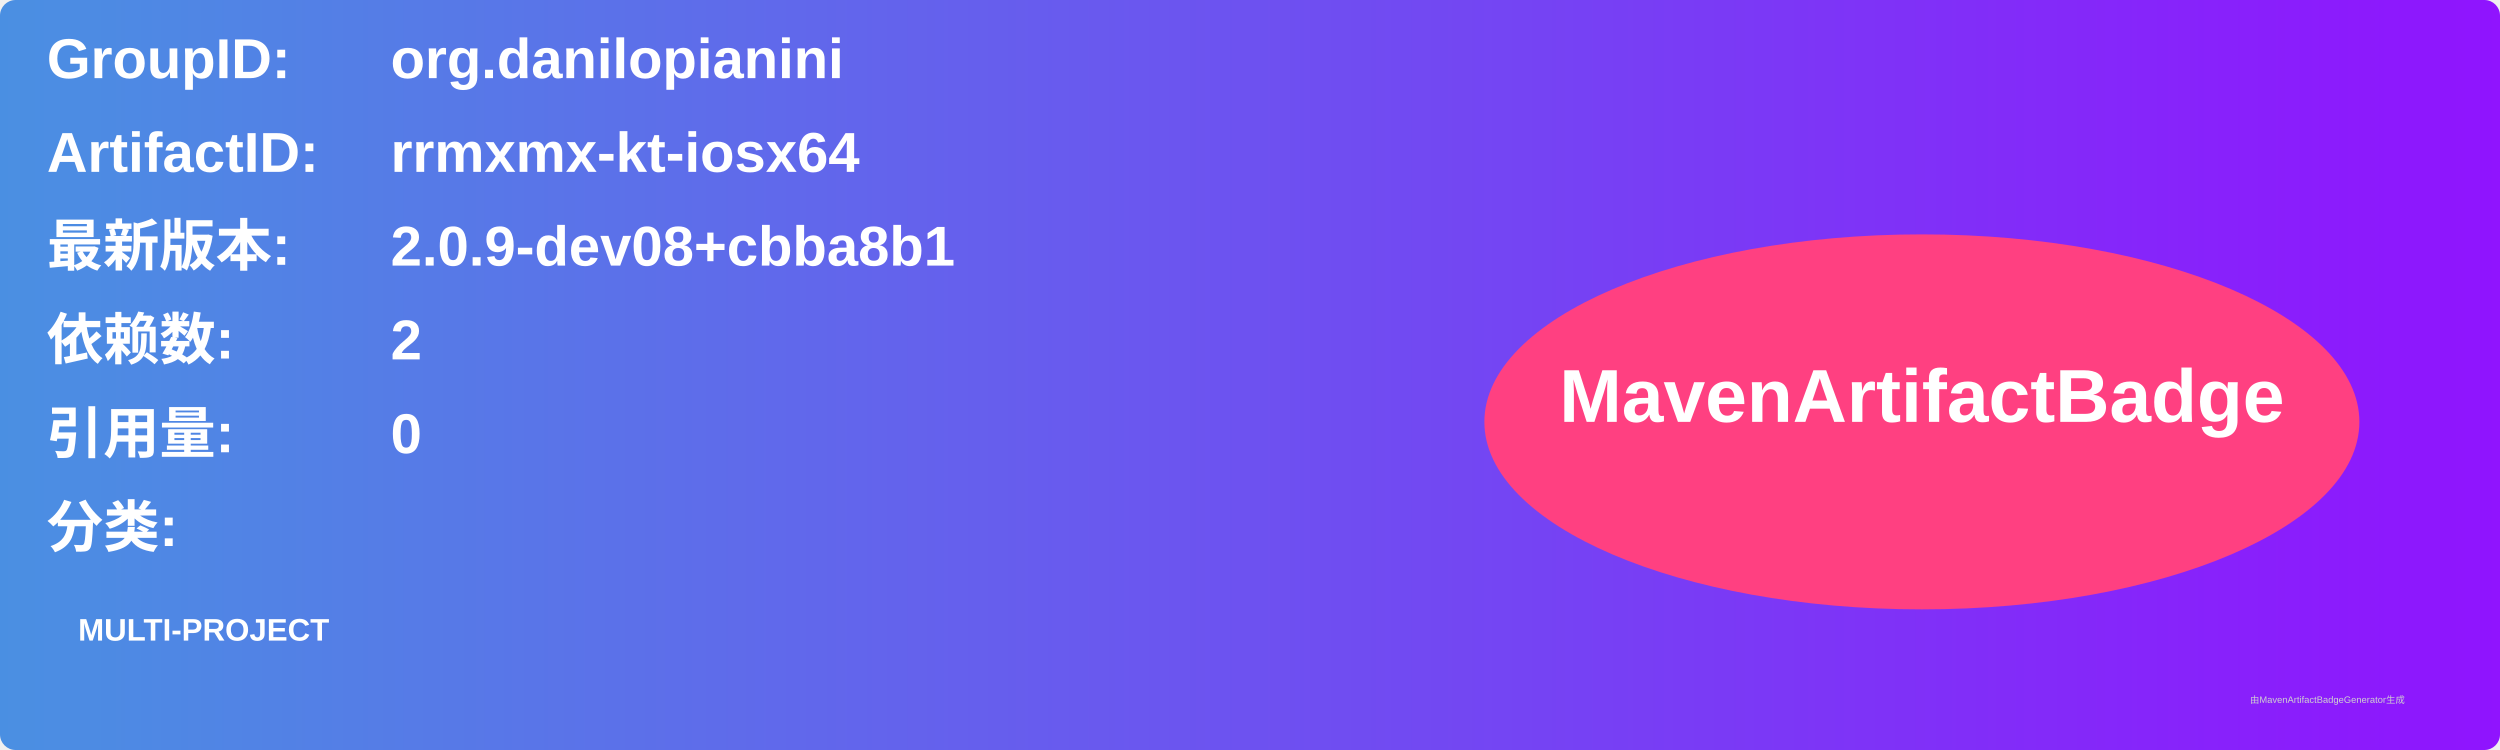
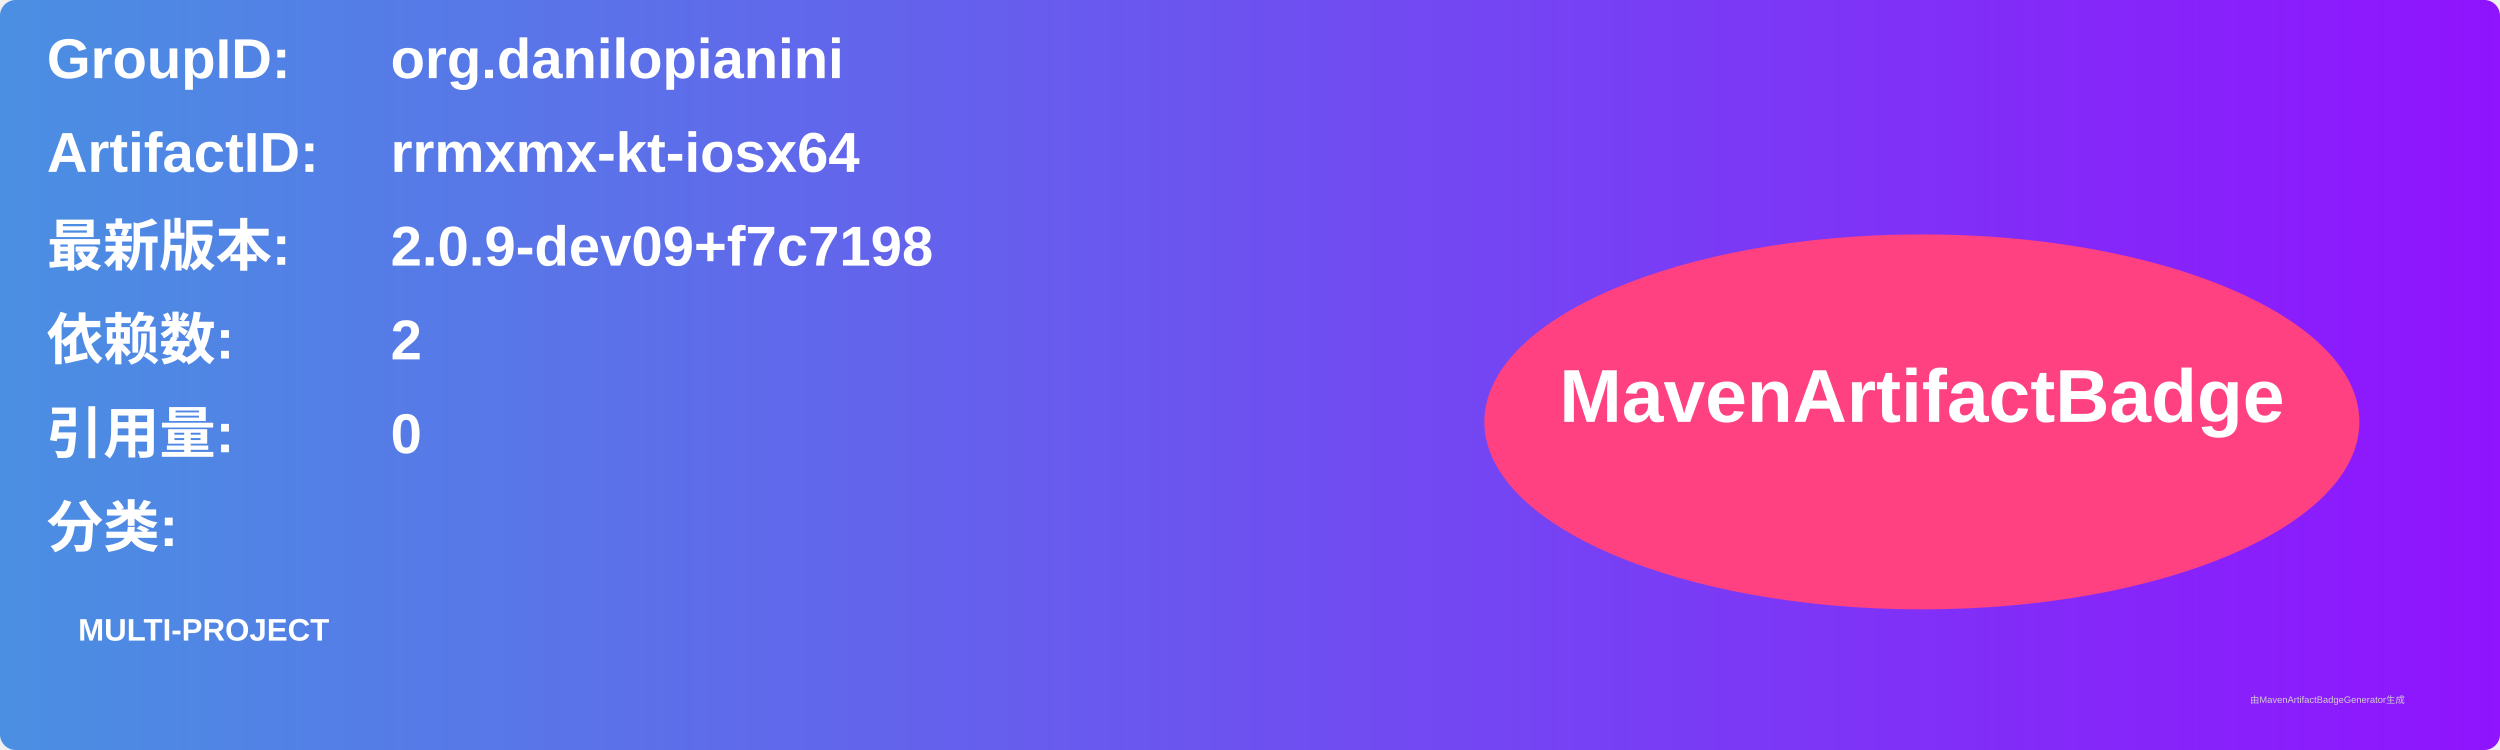
<svg xmlns="http://www.w3.org/2000/svg" width="800" height="240" viewBox="0 0 800 240">
  <linearGradient id="grad" x1="0%" y1="0%" x2="100%" y2="0%">
    <stop offset="0%" stop-color="#4a90e2" />
    <stop offset="100%" stop-color="#9013fe" />
  </linearGradient>
  <rect width="100%" height="100%" rx="5" ry="5" fill="url(#grad)" />
  <g transform="translate(15, 15)">
    <text x="0" y="10" font-family="Arial" font-size="18" fill="white" font-weight="bold" width="260">GroupID:</text>
    <text x="110" y="10" font-family="Arial" font-size="18" fill="white" font-weight="bold" width="460">org.danilopianini</text>
    <text x="0" y="40" font-family="Arial" font-size="18" fill="white" font-weight="bold" width="260">ArtifactID:</text>
    <text x="110" y="40" font-family="Arial" font-size="18" fill="white" font-weight="bold" width="460">rrmxmx-kt-iosx64</text>
    <text x="0" y="70" font-family="Arial" font-size="18" fill="white" font-weight="bold">最新版本:</text>
    <text x="110" y="70" font-family="Arial" font-size="18" fill="white" font-weight="bold">
-       <tspan font-weight="bold">2.0.9-dev08+cbba8b1</tspan>
+       <tspan font-weight="bold">2.0.9-dev09+f7c7198</tspan>
    </text>
    <text x="0" y="100" font-family="Arial" font-size="18" fill="white" font-weight="bold">依赖数: </text>
    <text x="110" y="100" font-family="Arial" font-size="18" fill="white">
      <tspan font-weight="bold">2</tspan>
    </text>
    <text x="0" y="130" font-family="Arial" font-size="18" fill="white" font-weight="bold">引用量: </text>
    <text x="110" y="130" font-family="Arial" font-size="18" fill="white">
      <tspan font-weight="bold">0</tspan>
    </text>
    <text x="0" y="160" font-family="Arial" font-size="18" fill="white" font-weight="bold">分类:</text>
    <text x="10" y="190" font-family="Arial" font-size="10" fill="white">
      <tspan font-weight="bold">MULTI-PROJECT</tspan>
    </text>
    <ellipse cx="600" cy="120" rx="140" ry="60" fill="#ff4081" />
    <text x="600" y="120" text-anchor="middle" font-family="Arial" font-size="24" fill="white" font-weight="bold">MavenArtifactBadge</text>
  </g>
  <text x="720" y="225" font-family="Arial" font-size="3" fill="#d0d0d0">由MavenArtifactBadgeGenerator生成</text>
</svg>
